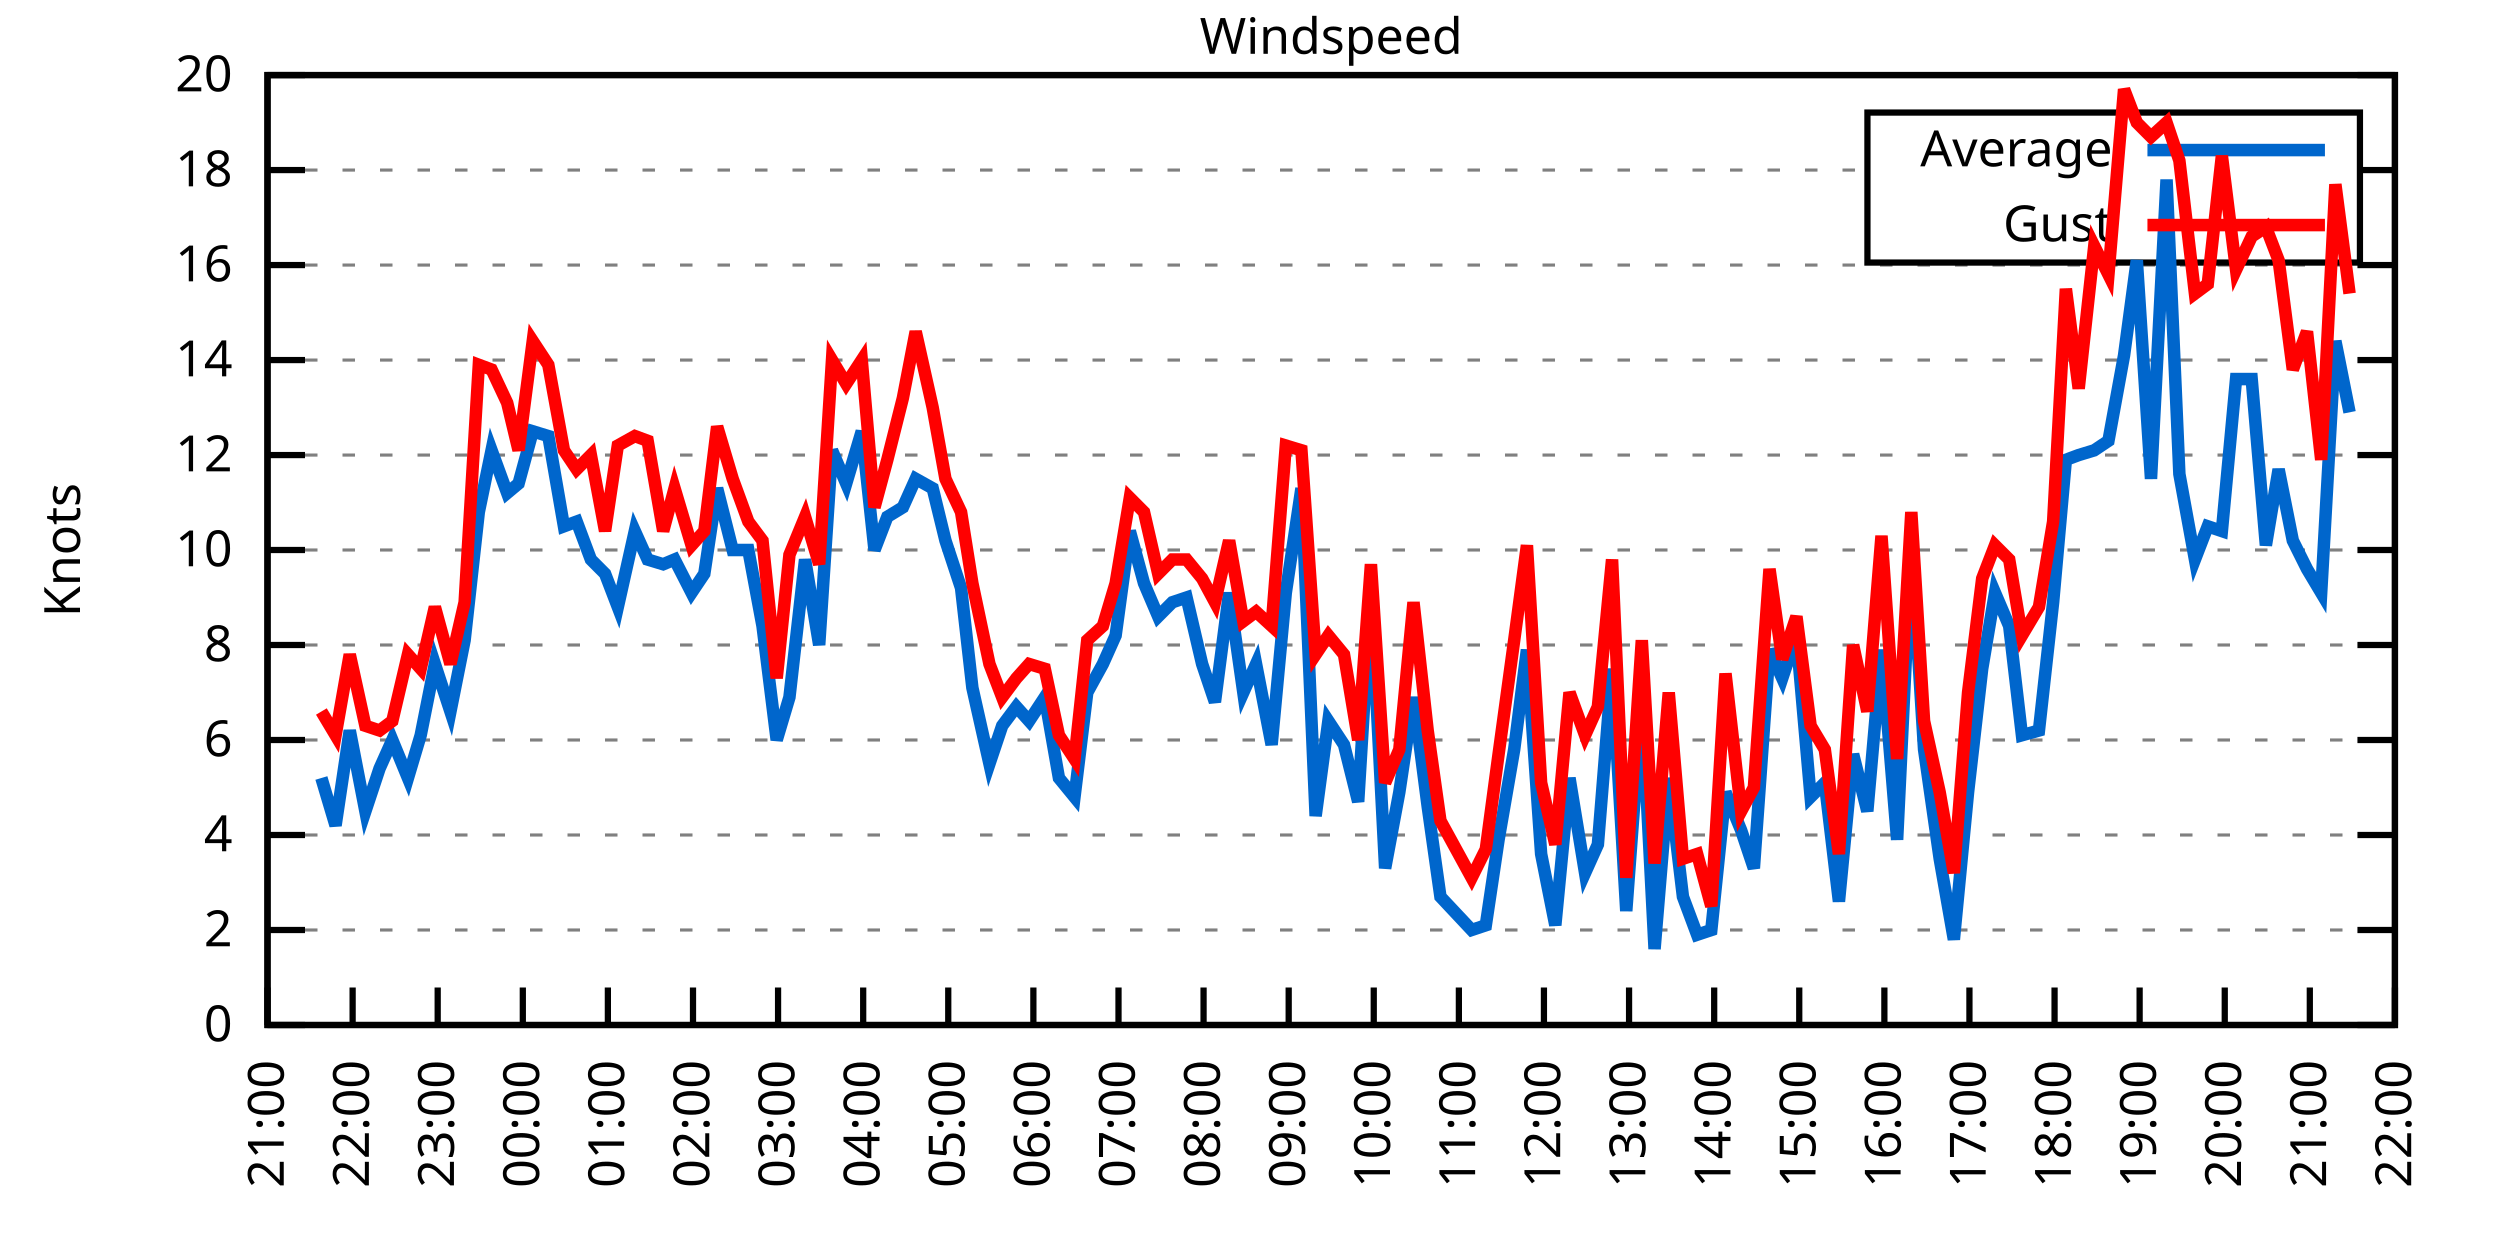
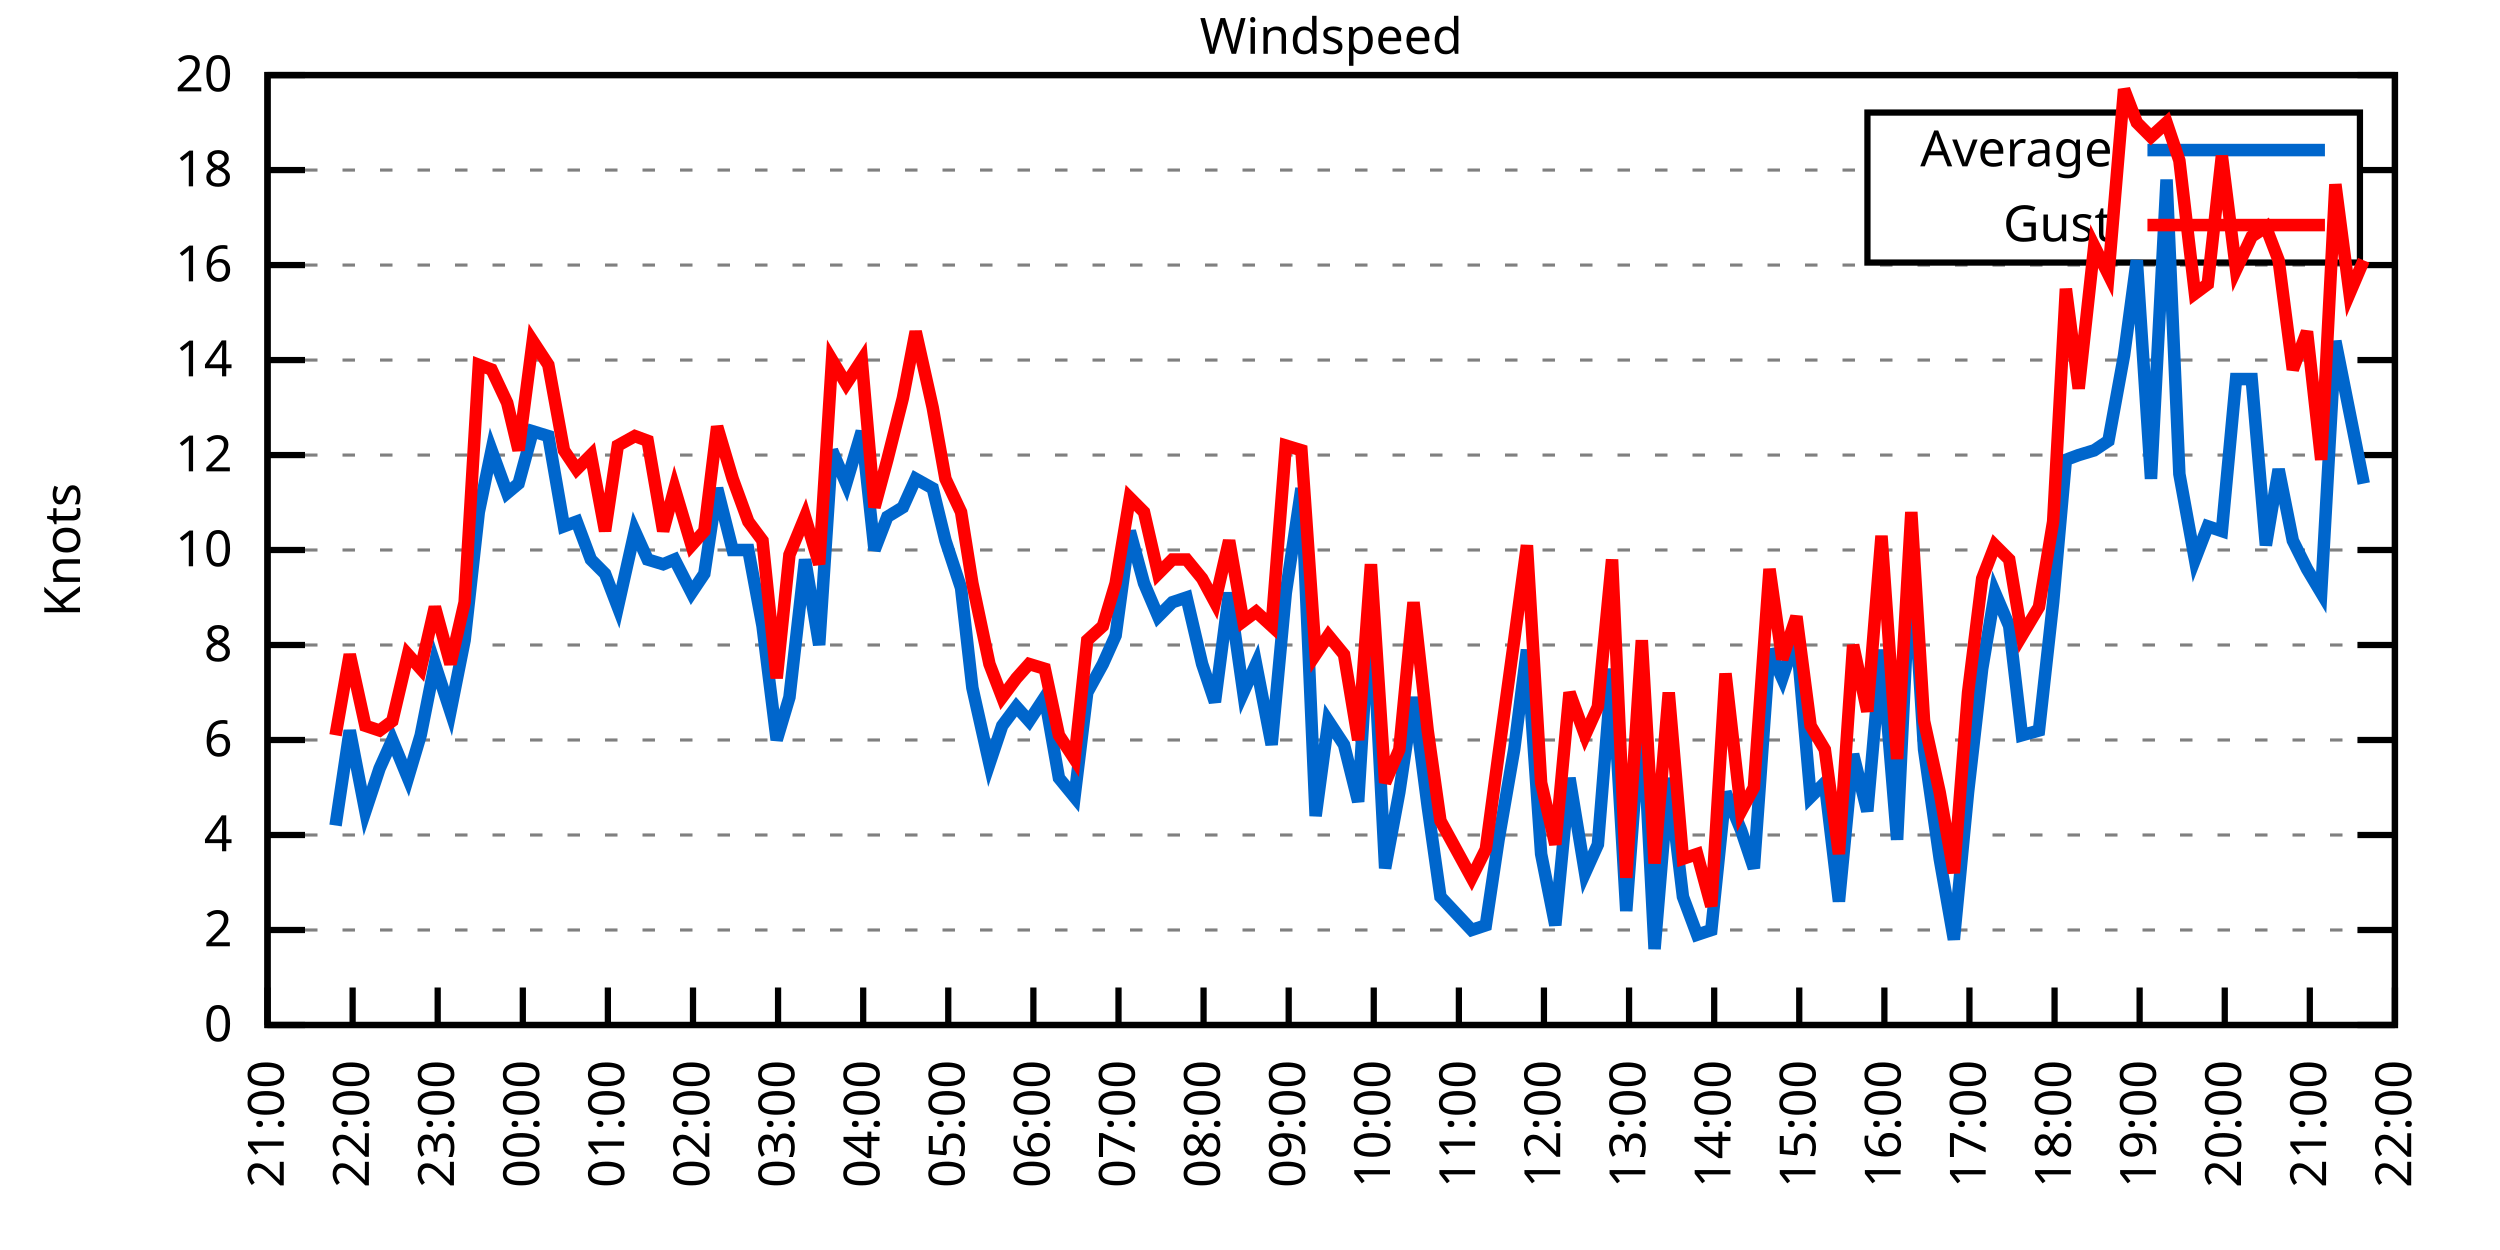
<svg xmlns="http://www.w3.org/2000/svg" xmlns:xlink="http://www.w3.org/1999/xlink" width="400" height="200" viewBox="0 0 400 200">
  <g id="gnuplot_canvas">
    <rect x="0" y="0" width="400" height="200" fill="none" />
    <defs>
      <circle id="gpDot" r="0.5" stroke-width="0.5" stroke="currentColor" />
      <path id="gpPt0" stroke-width="0.333" stroke="currentColor" d="M-1,0 h2 M0,-1 v2" />
      <path id="gpPt1" stroke-width="0.333" stroke="currentColor" d="M-1,-1 L1,1 M1,-1 L-1,1" />
      <path id="gpPt2" stroke-width="0.333" stroke="currentColor" d="M-1,0 L1,0 M0,-1 L0,1 M-1,-1 L1,1 M-1,1 L1,-1" />
      <rect id="gpPt3" stroke-width="0.333" stroke="currentColor" x="-1" y="-1" width="2" height="2" />
      <rect id="gpPt4" stroke-width="0.333" stroke="currentColor" fill="currentColor" x="-1" y="-1" width="2" height="2" />
      <circle id="gpPt5" stroke-width="0.333" stroke="currentColor" cx="0" cy="0" r="1" />
      <use xlink:href="#gpPt5" id="gpPt6" fill="currentColor" stroke="none" />
      <path id="gpPt7" stroke-width="0.333" stroke="currentColor" d="M0,-1.33 L-1.33,0.67 L1.33,0.67 z" />
      <use xlink:href="#gpPt7" id="gpPt8" fill="currentColor" stroke="none" />
      <use xlink:href="#gpPt7" id="gpPt9" stroke="currentColor" transform="rotate(180)" />
      <use xlink:href="#gpPt9" id="gpPt10" fill="currentColor" stroke="none" />
      <use xlink:href="#gpPt3" id="gpPt11" stroke="currentColor" transform="rotate(45)" />
      <use xlink:href="#gpPt11" id="gpPt12" fill="currentColor" stroke="none" />
      <path id="gpPt13" stroke-width="0.333" stroke="currentColor" d="M0,1.330 L1.265,0.411 L0.782,-1.067 L-0.782,-1.076 L-1.265,0.411 z" />
      <use xlink:href="#gpPt13" id="gpPt14" fill="currentColor" stroke="none" />
      <filter id="textbox" filterUnits="objectBoundingBox" x="0" y="0" height="1" width="1">
        <feFlood flood-color="white" flood-opacity="1" result="bgnd" />
        <feComposite in="SourceGraphic" in2="bgnd" operator="atop" />
      </filter>
      <filter id="greybox" filterUnits="objectBoundingBox" x="0" y="0" height="1" width="1">
        <feFlood flood-color="lightgrey" flood-opacity="1" result="grey" />
        <feComposite in="SourceGraphic" in2="grey" operator="atop" />
      </filter>
    </defs>
    <g fill="none" color="white" stroke="currentColor" stroke-width="1.00" stroke-linecap="butt" stroke-linejoin="miter">
</g>
    <g fill="none" color="black" stroke="currentColor" stroke-width="1.00" stroke-linecap="butt" stroke-linejoin="miter">
      <g stroke="none" shape-rendering="crispEdges">
        <polygon fill="rgb(255, 255, 255)" points="42.80,164.00 383.18,164.00 383.18,12.02 42.80,12.02 " />
      </g>
    </g>
    <g fill="none" color="black" stroke="currentColor" stroke-width="1.00" stroke-linecap="butt" stroke-linejoin="miter">
</g>
    <g fill="none" color="black" stroke="black" stroke-width="0.50" stroke-linecap="butt" stroke-linejoin="miter">
</g>
    <g fill="none" color="gray" stroke="currentColor" stroke-width="0.50" stroke-linecap="butt" stroke-linejoin="miter">
      <path stroke="gray" stroke-dasharray="2,4" class="gridline" d="M42.80,164.00 L383.19,164.00  " />
    </g>
    <g fill="none" color="gray" stroke="gray" stroke-width="1.00" stroke-linecap="butt" stroke-linejoin="miter">
</g>
    <g fill="none" color="black" stroke="currentColor" stroke-width="1.00" stroke-linecap="butt" stroke-linejoin="miter">
      <path stroke="black" d="M42.80,164.00 L48.80,164.00 M383.19,164.00 L377.19,164.00  " />
      <g transform="translate(37.20,166.60)" stroke="none" fill="black" font-family="Sans" font-size="8.00" text-anchor="end">
        <text>
          <tspan font-family="Sans"> 0</tspan>
        </text>
      </g>
    </g>
    <g fill="none" color="black" stroke="currentColor" stroke-width="1.00" stroke-linecap="butt" stroke-linejoin="miter">
</g>
    <g fill="none" color="black" stroke="black" stroke-width="0.50" stroke-linecap="butt" stroke-linejoin="miter">
</g>
    <g fill="none" color="gray" stroke="currentColor" stroke-width="0.50" stroke-linecap="butt" stroke-linejoin="miter">
      <path stroke="gray" stroke-dasharray="2,4" class="gridline" d="M42.80,148.80 L383.19,148.80  " />
    </g>
    <g fill="none" color="gray" stroke="gray" stroke-width="1.00" stroke-linecap="butt" stroke-linejoin="miter">
</g>
    <g fill="none" color="black" stroke="currentColor" stroke-width="1.00" stroke-linecap="butt" stroke-linejoin="miter">
      <path stroke="black" d="M42.80,148.80 L48.80,148.80 M383.19,148.80 L377.19,148.80  " />
      <g transform="translate(37.20,151.40)" stroke="none" fill="black" font-family="Sans" font-size="8.00" text-anchor="end">
        <text>
          <tspan font-family="Sans"> 2</tspan>
        </text>
      </g>
    </g>
    <g fill="none" color="black" stroke="currentColor" stroke-width="1.00" stroke-linecap="butt" stroke-linejoin="miter">
</g>
    <g fill="none" color="black" stroke="black" stroke-width="0.50" stroke-linecap="butt" stroke-linejoin="miter">
</g>
    <g fill="none" color="gray" stroke="currentColor" stroke-width="0.50" stroke-linecap="butt" stroke-linejoin="miter">
      <path stroke="gray" stroke-dasharray="2,4" class="gridline" d="M42.80,133.60 L383.19,133.60  " />
    </g>
    <g fill="none" color="gray" stroke="gray" stroke-width="1.00" stroke-linecap="butt" stroke-linejoin="miter">
</g>
    <g fill="none" color="black" stroke="currentColor" stroke-width="1.00" stroke-linecap="butt" stroke-linejoin="miter">
      <path stroke="black" d="M42.80,133.60 L48.80,133.60 M383.19,133.60 L377.19,133.60  " />
      <g transform="translate(37.20,136.20)" stroke="none" fill="black" font-family="Sans" font-size="8.00" text-anchor="end">
        <text>
          <tspan font-family="Sans"> 4</tspan>
        </text>
      </g>
    </g>
    <g fill="none" color="black" stroke="currentColor" stroke-width="1.00" stroke-linecap="butt" stroke-linejoin="miter">
</g>
    <g fill="none" color="black" stroke="black" stroke-width="0.50" stroke-linecap="butt" stroke-linejoin="miter">
</g>
    <g fill="none" color="gray" stroke="currentColor" stroke-width="0.50" stroke-linecap="butt" stroke-linejoin="miter">
      <path stroke="gray" stroke-dasharray="2,4" class="gridline" d="M42.80,118.40 L383.19,118.40  " />
    </g>
    <g fill="none" color="gray" stroke="gray" stroke-width="1.00" stroke-linecap="butt" stroke-linejoin="miter">
</g>
    <g fill="none" color="black" stroke="currentColor" stroke-width="1.00" stroke-linecap="butt" stroke-linejoin="miter">
      <path stroke="black" d="M42.80,118.40 L48.80,118.40 M383.19,118.40 L377.19,118.40  " />
      <g transform="translate(37.20,121.00)" stroke="none" fill="black" font-family="Sans" font-size="8.00" text-anchor="end">
        <text>
          <tspan font-family="Sans"> 6</tspan>
        </text>
      </g>
    </g>
    <g fill="none" color="black" stroke="currentColor" stroke-width="1.00" stroke-linecap="butt" stroke-linejoin="miter">
</g>
    <g fill="none" color="black" stroke="black" stroke-width="0.50" stroke-linecap="butt" stroke-linejoin="miter">
</g>
    <g fill="none" color="gray" stroke="currentColor" stroke-width="0.50" stroke-linecap="butt" stroke-linejoin="miter">
      <path stroke="gray" stroke-dasharray="2,4" class="gridline" d="M42.80,103.20 L383.19,103.20  " />
    </g>
    <g fill="none" color="gray" stroke="gray" stroke-width="1.00" stroke-linecap="butt" stroke-linejoin="miter">
</g>
    <g fill="none" color="black" stroke="currentColor" stroke-width="1.00" stroke-linecap="butt" stroke-linejoin="miter">
      <path stroke="black" d="M42.80,103.20 L48.80,103.20 M383.19,103.20 L377.19,103.20  " />
      <g transform="translate(37.20,105.80)" stroke="none" fill="black" font-family="Sans" font-size="8.00" text-anchor="end">
        <text>
          <tspan font-family="Sans"> 8</tspan>
        </text>
      </g>
    </g>
    <g fill="none" color="black" stroke="currentColor" stroke-width="1.00" stroke-linecap="butt" stroke-linejoin="miter">
</g>
    <g fill="none" color="black" stroke="black" stroke-width="0.50" stroke-linecap="butt" stroke-linejoin="miter">
</g>
    <g fill="none" color="gray" stroke="currentColor" stroke-width="0.50" stroke-linecap="butt" stroke-linejoin="miter">
      <path stroke="gray" stroke-dasharray="2,4" class="gridline" d="M42.80,88.00 L383.19,88.00  " />
    </g>
    <g fill="none" color="gray" stroke="gray" stroke-width="1.00" stroke-linecap="butt" stroke-linejoin="miter">
</g>
    <g fill="none" color="black" stroke="currentColor" stroke-width="1.00" stroke-linecap="butt" stroke-linejoin="miter">
      <path stroke="black" d="M42.80,88.00 L48.80,88.00 M383.19,88.00 L377.19,88.00  " />
      <g transform="translate(37.20,90.60)" stroke="none" fill="black" font-family="Sans" font-size="8.00" text-anchor="end">
        <text>
          <tspan font-family="Sans"> 10</tspan>
        </text>
      </g>
    </g>
    <g fill="none" color="black" stroke="currentColor" stroke-width="1.00" stroke-linecap="butt" stroke-linejoin="miter">
</g>
    <g fill="none" color="black" stroke="black" stroke-width="0.50" stroke-linecap="butt" stroke-linejoin="miter">
</g>
    <g fill="none" color="gray" stroke="currentColor" stroke-width="0.50" stroke-linecap="butt" stroke-linejoin="miter">
      <path stroke="gray" stroke-dasharray="2,4" class="gridline" d="M42.80,72.81 L383.19,72.81  " />
    </g>
    <g fill="none" color="gray" stroke="gray" stroke-width="1.00" stroke-linecap="butt" stroke-linejoin="miter">
</g>
    <g fill="none" color="black" stroke="currentColor" stroke-width="1.00" stroke-linecap="butt" stroke-linejoin="miter">
      <path stroke="black" d="M42.80,72.81 L48.80,72.81 M383.19,72.81 L377.19,72.81  " />
      <g transform="translate(37.20,75.41)" stroke="none" fill="black" font-family="Sans" font-size="8.00" text-anchor="end">
        <text>
          <tspan font-family="Sans"> 12</tspan>
        </text>
      </g>
    </g>
    <g fill="none" color="black" stroke="currentColor" stroke-width="1.00" stroke-linecap="butt" stroke-linejoin="miter">
</g>
    <g fill="none" color="black" stroke="black" stroke-width="0.50" stroke-linecap="butt" stroke-linejoin="miter">
</g>
    <g fill="none" color="gray" stroke="currentColor" stroke-width="0.50" stroke-linecap="butt" stroke-linejoin="miter">
      <path stroke="gray" stroke-dasharray="2,4" class="gridline" d="M42.80,57.61 L383.19,57.61  " />
    </g>
    <g fill="none" color="gray" stroke="gray" stroke-width="1.00" stroke-linecap="butt" stroke-linejoin="miter">
</g>
    <g fill="none" color="black" stroke="currentColor" stroke-width="1.00" stroke-linecap="butt" stroke-linejoin="miter">
      <path stroke="black" d="M42.80,57.61 L48.80,57.61 M383.19,57.61 L377.19,57.61  " />
      <g transform="translate(37.20,60.21)" stroke="none" fill="black" font-family="Sans" font-size="8.00" text-anchor="end">
        <text>
          <tspan font-family="Sans"> 14</tspan>
        </text>
      </g>
    </g>
    <g fill="none" color="black" stroke="currentColor" stroke-width="1.00" stroke-linecap="butt" stroke-linejoin="miter">
</g>
    <g fill="none" color="black" stroke="black" stroke-width="0.50" stroke-linecap="butt" stroke-linejoin="miter">
</g>
    <g fill="none" color="gray" stroke="currentColor" stroke-width="0.50" stroke-linecap="butt" stroke-linejoin="miter">
      <path stroke="gray" stroke-dasharray="2,4" class="gridline" d="M42.80,42.41 L383.19,42.41  " />
    </g>
    <g fill="none" color="gray" stroke="gray" stroke-width="1.00" stroke-linecap="butt" stroke-linejoin="miter">
</g>
    <g fill="none" color="black" stroke="currentColor" stroke-width="1.00" stroke-linecap="butt" stroke-linejoin="miter">
      <path stroke="black" d="M42.80,42.41 L48.80,42.41 M383.19,42.41 L377.19,42.41  " />
      <g transform="translate(37.20,45.01)" stroke="none" fill="black" font-family="Sans" font-size="8.00" text-anchor="end">
        <text>
          <tspan font-family="Sans"> 16</tspan>
        </text>
      </g>
    </g>
    <g fill="none" color="black" stroke="currentColor" stroke-width="1.00" stroke-linecap="butt" stroke-linejoin="miter">
</g>
    <g fill="none" color="black" stroke="black" stroke-width="0.50" stroke-linecap="butt" stroke-linejoin="miter">
</g>
    <g fill="none" color="gray" stroke="currentColor" stroke-width="0.50" stroke-linecap="butt" stroke-linejoin="miter">
      <path stroke="gray" stroke-dasharray="2,4" class="gridline" d="M42.80,27.21 L298.79,27.21 M377.59,27.21 L383.19,27.21  " />
    </g>
    <g fill="none" color="gray" stroke="gray" stroke-width="1.00" stroke-linecap="butt" stroke-linejoin="miter">
</g>
    <g fill="none" color="black" stroke="currentColor" stroke-width="1.00" stroke-linecap="butt" stroke-linejoin="miter">
      <path stroke="black" d="M42.80,27.21 L48.80,27.21 M383.19,27.21 L377.19,27.21  " />
      <g transform="translate(37.20,29.81)" stroke="none" fill="black" font-family="Sans" font-size="8.00" text-anchor="end">
        <text>
          <tspan font-family="Sans"> 18</tspan>
        </text>
      </g>
    </g>
    <g fill="none" color="black" stroke="currentColor" stroke-width="1.00" stroke-linecap="butt" stroke-linejoin="miter">
</g>
    <g fill="none" color="black" stroke="black" stroke-width="0.50" stroke-linecap="butt" stroke-linejoin="miter">
</g>
    <g fill="none" color="gray" stroke="currentColor" stroke-width="0.50" stroke-linecap="butt" stroke-linejoin="miter">
      <path stroke="gray" stroke-dasharray="2,4" class="gridline" d="M42.80,12.01 L383.19,12.01  " />
    </g>
    <g fill="none" color="gray" stroke="gray" stroke-width="1.00" stroke-linecap="butt" stroke-linejoin="miter">
</g>
    <g fill="none" color="black" stroke="currentColor" stroke-width="1.00" stroke-linecap="butt" stroke-linejoin="miter">
      <path stroke="black" d="M42.80,12.01 L48.80,12.01 M383.19,12.01 L377.19,12.01  " />
      <g transform="translate(37.20,14.61)" stroke="none" fill="black" font-family="Sans" font-size="8.00" text-anchor="end">
        <text>
          <tspan font-family="Sans"> 20</tspan>
        </text>
      </g>
    </g>
    <g fill="none" color="black" stroke="currentColor" stroke-width="1.00" stroke-linecap="butt" stroke-linejoin="miter">
      <path stroke="black" d="M42.80,164.00 L42.80,158.00  " />
      <g transform="translate(45.40,169.60) rotate(270.00)" stroke="none" fill="black" font-family="Sans" font-size="8.00" text-anchor="end">
        <text>
          <tspan font-family="Sans">21:00</tspan>
        </text>
      </g>
    </g>
    <g fill="none" color="black" stroke="currentColor" stroke-width="1.00" stroke-linecap="butt" stroke-linejoin="miter">
      <path stroke="black" d="M56.42,164.00 L56.42,158.00  " />
      <g transform="translate(59.02,169.60) rotate(270.00)" stroke="none" fill="black" font-family="Sans" font-size="8.00" text-anchor="end">
        <text>
          <tspan font-family="Sans">22:00</tspan>
        </text>
      </g>
    </g>
    <g fill="none" color="black" stroke="currentColor" stroke-width="1.00" stroke-linecap="butt" stroke-linejoin="miter">
      <path stroke="black" d="M70.03,164.00 L70.03,158.00  " />
      <g transform="translate(72.63,169.60) rotate(270.00)" stroke="none" fill="black" font-family="Sans" font-size="8.00" text-anchor="end">
        <text>
          <tspan font-family="Sans">23:00</tspan>
        </text>
      </g>
    </g>
    <g fill="none" color="black" stroke="currentColor" stroke-width="1.00" stroke-linecap="butt" stroke-linejoin="miter">
      <path stroke="black" d="M83.65,164.00 L83.65,158.00  " />
      <g transform="translate(86.25,169.60) rotate(270.00)" stroke="none" fill="black" font-family="Sans" font-size="8.00" text-anchor="end">
        <text>
          <tspan font-family="Sans">00:00</tspan>
        </text>
      </g>
    </g>
    <g fill="none" color="black" stroke="currentColor" stroke-width="1.00" stroke-linecap="butt" stroke-linejoin="miter">
      <path stroke="black" d="M97.26,164.00 L97.26,158.00  " />
      <g transform="translate(99.86,169.60) rotate(270.00)" stroke="none" fill="black" font-family="Sans" font-size="8.00" text-anchor="end">
        <text>
          <tspan font-family="Sans">01:00</tspan>
        </text>
      </g>
    </g>
    <g fill="none" color="black" stroke="currentColor" stroke-width="1.00" stroke-linecap="butt" stroke-linejoin="miter">
      <path stroke="black" d="M110.88,164.00 L110.88,158.00  " />
      <g transform="translate(113.48,169.60) rotate(270.00)" stroke="none" fill="black" font-family="Sans" font-size="8.00" text-anchor="end">
        <text>
          <tspan font-family="Sans">02:00</tspan>
        </text>
      </g>
    </g>
    <g fill="none" color="black" stroke="currentColor" stroke-width="1.00" stroke-linecap="butt" stroke-linejoin="miter">
      <path stroke="black" d="M124.49,164.00 L124.49,158.00  " />
      <g transform="translate(127.09,169.60) rotate(270.00)" stroke="none" fill="black" font-family="Sans" font-size="8.00" text-anchor="end">
        <text>
          <tspan font-family="Sans">03:00</tspan>
        </text>
      </g>
    </g>
    <g fill="none" color="black" stroke="currentColor" stroke-width="1.00" stroke-linecap="butt" stroke-linejoin="miter">
      <path stroke="black" d="M138.11,164.00 L138.11,158.00  " />
      <g transform="translate(140.71,169.60) rotate(270.00)" stroke="none" fill="black" font-family="Sans" font-size="8.00" text-anchor="end">
        <text>
          <tspan font-family="Sans">04:00</tspan>
        </text>
      </g>
    </g>
    <g fill="none" color="black" stroke="currentColor" stroke-width="1.00" stroke-linecap="butt" stroke-linejoin="miter">
      <path stroke="black" d="M151.72,164.00 L151.72,158.00  " />
      <g transform="translate(154.32,169.60) rotate(270.00)" stroke="none" fill="black" font-family="Sans" font-size="8.00" text-anchor="end">
        <text>
          <tspan font-family="Sans">05:00</tspan>
        </text>
      </g>
    </g>
    <g fill="none" color="black" stroke="currentColor" stroke-width="1.00" stroke-linecap="butt" stroke-linejoin="miter">
      <path stroke="black" d="M165.34,164.00 L165.34,158.00  " />
      <g transform="translate(167.94,169.60) rotate(270.00)" stroke="none" fill="black" font-family="Sans" font-size="8.00" text-anchor="end">
        <text>
          <tspan font-family="Sans">06:00</tspan>
        </text>
      </g>
    </g>
    <g fill="none" color="black" stroke="currentColor" stroke-width="1.00" stroke-linecap="butt" stroke-linejoin="miter">
      <path stroke="black" d="M178.96,164.00 L178.96,158.00  " />
      <g transform="translate(181.56,169.60) rotate(270.00)" stroke="none" fill="black" font-family="Sans" font-size="8.00" text-anchor="end">
        <text>
          <tspan font-family="Sans">07:00</tspan>
        </text>
      </g>
    </g>
    <g fill="none" color="black" stroke="currentColor" stroke-width="1.00" stroke-linecap="butt" stroke-linejoin="miter">
      <path stroke="black" d="M192.57,164.00 L192.57,158.00  " />
      <g transform="translate(195.17,169.60) rotate(270.00)" stroke="none" fill="black" font-family="Sans" font-size="8.00" text-anchor="end">
        <text>
          <tspan font-family="Sans">08:00</tspan>
        </text>
      </g>
    </g>
    <g fill="none" color="black" stroke="currentColor" stroke-width="1.00" stroke-linecap="butt" stroke-linejoin="miter">
      <path stroke="black" d="M206.19,164.00 L206.19,158.00  " />
      <g transform="translate(208.79,169.60) rotate(270.00)" stroke="none" fill="black" font-family="Sans" font-size="8.00" text-anchor="end">
        <text>
          <tspan font-family="Sans">09:00</tspan>
        </text>
      </g>
    </g>
    <g fill="none" color="black" stroke="currentColor" stroke-width="1.00" stroke-linecap="butt" stroke-linejoin="miter">
      <path stroke="black" d="M219.80,164.00 L219.80,158.00  " />
      <g transform="translate(222.40,169.60) rotate(270.00)" stroke="none" fill="black" font-family="Sans" font-size="8.00" text-anchor="end">
        <text>
          <tspan font-family="Sans">10:00</tspan>
        </text>
      </g>
    </g>
    <g fill="none" color="black" stroke="currentColor" stroke-width="1.00" stroke-linecap="butt" stroke-linejoin="miter">
      <path stroke="black" d="M233.42,164.00 L233.42,158.00  " />
      <g transform="translate(236.02,169.60) rotate(270.00)" stroke="none" fill="black" font-family="Sans" font-size="8.00" text-anchor="end">
        <text>
          <tspan font-family="Sans">11:00</tspan>
        </text>
      </g>
    </g>
    <g fill="none" color="black" stroke="currentColor" stroke-width="1.00" stroke-linecap="butt" stroke-linejoin="miter">
      <path stroke="black" d="M247.03,164.00 L247.03,158.00  " />
      <g transform="translate(249.63,169.60) rotate(270.00)" stroke="none" fill="black" font-family="Sans" font-size="8.00" text-anchor="end">
        <text>
          <tspan font-family="Sans">12:00</tspan>
        </text>
      </g>
    </g>
    <g fill="none" color="black" stroke="currentColor" stroke-width="1.00" stroke-linecap="butt" stroke-linejoin="miter">
      <path stroke="black" d="M260.65,164.00 L260.65,158.00  " />
      <g transform="translate(263.25,169.60) rotate(270.00)" stroke="none" fill="black" font-family="Sans" font-size="8.00" text-anchor="end">
        <text>
          <tspan font-family="Sans">13:00</tspan>
        </text>
      </g>
    </g>
    <g fill="none" color="black" stroke="currentColor" stroke-width="1.00" stroke-linecap="butt" stroke-linejoin="miter">
      <path stroke="black" d="M274.27,164.00 L274.27,158.00  " />
      <g transform="translate(276.87,169.60) rotate(270.00)" stroke="none" fill="black" font-family="Sans" font-size="8.00" text-anchor="end">
        <text>
          <tspan font-family="Sans">14:00</tspan>
        </text>
      </g>
    </g>
    <g fill="none" color="black" stroke="currentColor" stroke-width="1.00" stroke-linecap="butt" stroke-linejoin="miter">
      <path stroke="black" d="M287.88,164.00 L287.88,158.00  " />
      <g transform="translate(290.48,169.60) rotate(270.00)" stroke="none" fill="black" font-family="Sans" font-size="8.00" text-anchor="end">
        <text>
          <tspan font-family="Sans">15:00</tspan>
        </text>
      </g>
    </g>
    <g fill="none" color="black" stroke="currentColor" stroke-width="1.00" stroke-linecap="butt" stroke-linejoin="miter">
      <path stroke="black" d="M301.50,164.00 L301.50,158.00  " />
      <g transform="translate(304.10,169.60) rotate(270.00)" stroke="none" fill="black" font-family="Sans" font-size="8.00" text-anchor="end">
        <text>
          <tspan font-family="Sans">16:00</tspan>
        </text>
      </g>
    </g>
    <g fill="none" color="black" stroke="currentColor" stroke-width="1.00" stroke-linecap="butt" stroke-linejoin="miter">
      <path stroke="black" d="M315.11,164.00 L315.11,158.00  " />
      <g transform="translate(317.71,169.60) rotate(270.00)" stroke="none" fill="black" font-family="Sans" font-size="8.00" text-anchor="end">
        <text>
          <tspan font-family="Sans">17:00</tspan>
        </text>
      </g>
    </g>
    <g fill="none" color="black" stroke="currentColor" stroke-width="1.00" stroke-linecap="butt" stroke-linejoin="miter">
      <path stroke="black" d="M328.73,164.00 L328.73,158.00  " />
      <g transform="translate(331.33,169.60) rotate(270.00)" stroke="none" fill="black" font-family="Sans" font-size="8.00" text-anchor="end">
        <text>
          <tspan font-family="Sans">18:00</tspan>
        </text>
      </g>
    </g>
    <g fill="none" color="black" stroke="currentColor" stroke-width="1.00" stroke-linecap="butt" stroke-linejoin="miter">
      <path stroke="black" d="M342.34,164.00 L342.34,158.00  " />
      <g transform="translate(344.94,169.60) rotate(270.00)" stroke="none" fill="black" font-family="Sans" font-size="8.00" text-anchor="end">
        <text>
          <tspan font-family="Sans">19:00</tspan>
        </text>
      </g>
    </g>
    <g fill="none" color="black" stroke="currentColor" stroke-width="1.00" stroke-linecap="butt" stroke-linejoin="miter">
      <path stroke="black" d="M355.96,164.00 L355.96,158.00  " />
      <g transform="translate(358.56,169.60) rotate(270.00)" stroke="none" fill="black" font-family="Sans" font-size="8.00" text-anchor="end">
        <text>
          <tspan font-family="Sans">20:00</tspan>
        </text>
      </g>
    </g>
    <g fill="none" color="black" stroke="currentColor" stroke-width="1.00" stroke-linecap="butt" stroke-linejoin="miter">
      <path stroke="black" d="M369.57,164.00 L369.57,158.00  " />
      <g transform="translate(372.17,169.60) rotate(270.00)" stroke="none" fill="black" font-family="Sans" font-size="8.00" text-anchor="end">
        <text>
          <tspan font-family="Sans">21:00</tspan>
        </text>
      </g>
    </g>
    <g fill="none" color="black" stroke="currentColor" stroke-width="1.00" stroke-linecap="butt" stroke-linejoin="miter">
      <path stroke="black" d="M383.19,164.00 L383.19,158.00  " />
      <g transform="translate(385.79,169.60) rotate(270.00)" stroke="none" fill="black" font-family="Sans" font-size="8.00" text-anchor="end">
        <text>
          <tspan font-family="Sans">22:00</tspan>
        </text>
      </g>
    </g>
    <g fill="none" color="black" stroke="currentColor" stroke-width="1.00" stroke-linecap="butt" stroke-linejoin="miter">
</g>
    <g fill="none" color="black" stroke="currentColor" stroke-width="1.00" stroke-linecap="butt" stroke-linejoin="miter">
      <path stroke="black" d="M42.80,12.01 L42.80,164.00 L383.19,164.00 L383.19,12.01 L42.80,12.01 Z  " />
    </g>
    <g fill="none" color="black" stroke="currentColor" stroke-width="1.00" stroke-linecap="butt" stroke-linejoin="miter">
</g>
    <g fill="none" color="black" stroke="currentColor" stroke-width="1.00" stroke-linecap="butt" stroke-linejoin="miter">
      <path stroke="black" d="M298.79,42.01 L298.79,18.01 L377.59,18.01 L377.59,42.01 L298.79,42.01 Z  " />
    </g>
    <g id="Windspeed_plot_1">
      <g fill="none" color="white" stroke="black" stroke-width="2.00" stroke-linecap="butt" stroke-linejoin="miter">
</g>
      <g fill="none" color="black" stroke="currentColor" stroke-width="2.00" stroke-linecap="butt" stroke-linejoin="miter">
        <g transform="translate(337.99,26.61)" stroke="none" fill="black" font-family="Sans" font-size="8.00" text-anchor="end">
          <text>
            <tspan font-family="Sans">Average</tspan>
          </text>
        </g>
      </g>
      <g fill="none" color="black" stroke="currentColor" stroke-width="2.00" stroke-linecap="butt" stroke-linejoin="miter">
-         <path stroke="rgb(  0, 102, 204)" d="M343.59,24.01 L371.99,24.01 M51.42,124.48 L53.69,132.08 L55.96,116.88 L58.46,129.80 L60.73,122.96 L62.77,118.40   L65.27,124.48 L67.31,117.64 L69.58,106.24 L72.07,113.84 L74.34,102.44 L76.61,81.93 L78.65,72.05 L81.15,78.89   L82.97,77.37 L85.24,69.01 L87.73,69.77 L90.23,84.21 L92.27,83.45 L94.54,89.52 L96.81,91.80 L98.85,97.12   L101.57,84.97 L103.62,89.52 L106.11,90.28 L107.93,89.52 L110.65,94.84 L112.69,91.80 L114.74,78.13 L117.23,88.00   L119.73,88.00 L122.00,100.16 L124.27,118.40 L126.31,111.56 L128.81,89.52 L131.07,103.20 L133.12,72.05 L135.39,77.37   L137.88,69.01 L139.92,88.00 L141.97,82.69 L144.46,81.17 L146.51,76.61 L149.23,78.13 L151.27,86.49 L153.77,94.08   L155.58,110.04 L158.31,122.20 L160.35,116.12 L162.62,113.08 L164.66,115.36 L167.16,111.56 L169.43,124.48 L171.92,127.52   L173.96,110.80 L176.46,106.24 L178.50,101.68 L180.77,84.97 L183.04,93.32 L185.31,98.64 L187.58,96.36 L189.85,95.60   L192.34,106.24 L194.39,112.32 L196.66,94.84 L198.93,110.80 L200.97,106.24 L203.46,119.16 L205.73,94.84 L208.23,78.13   L210.50,130.56 L212.54,115.36 L215.04,119.16 L217.31,128.28 L219.35,94.84 L221.62,138.92 L223.89,126.76 L226.16,111.56   L228.43,129.04 L230.47,143.48 L235.46,148.80 L237.73,148.04 L239.77,134.36 L242.27,119.92 L244.31,103.96 L246.58,136.64   L248.85,148.04 L251.12,124.48 L253.61,139.68 L255.66,135.12 L257.93,107.00 L260.20,145.76 L262.69,112.32 L264.73,151.84   L267.00,124.48 L269.27,143.48 L271.54,149.56 L273.81,148.80 L276.08,126.76 L278.58,132.84 L280.62,138.92 L283.12,103.96   L285.16,108.52 L287.43,101.68 L289.70,127.52 L291.97,125.24 L294.23,144.24 L296.50,120.68 L298.77,129.80 L301.04,103.96   L303.54,134.36 L305.81,87.25 L307.85,119.92 L310.35,137.40 L312.62,150.32 L314.89,126.76 L317.15,107.00 L319.20,94.84   L321.47,100.16 L323.51,117.64 L326.23,116.88 L328.50,96.36 L330.54,73.57 L332.59,72.81 L335.08,72.05 L337.35,70.53   L339.85,56.85 L341.89,41.65 L344.16,76.61 L346.65,28.73 L348.70,75.85 L351.19,89.52 L353.24,84.21 L355.50,84.97   L357.77,60.65 L360.27,60.65 L362.54,87.25 L364.58,75.09 L366.85,86.49 L369.12,91.04 L371.39,94.84 L373.66,54.57   L375.93,65.97  " />
+         <path stroke="rgb(  0, 102, 204)" d="M343.59,24.01 L371.99,24.01 M53.69,132.08 L55.96,116.88 L58.46,129.80 L60.73,122.96 L62.77,118.40 L65.27,124.48   L67.31,117.64 L69.58,106.24 L72.07,113.84 L74.34,102.44 L76.61,81.93 L78.65,72.05 L81.15,78.89 L82.97,77.37   L85.24,69.01 L87.73,69.77 L90.23,84.21 L92.27,83.45 L94.54,89.52 L96.81,91.80 L98.85,97.12 L101.57,84.97   L103.62,89.52 L106.11,90.28 L107.93,89.52 L110.65,94.84 L112.69,91.80 L114.74,78.13 L117.23,88.00 L119.73,88.00   L122.00,100.16 L124.27,118.40 L126.31,111.56 L128.81,89.52 L131.07,103.20 L133.12,72.05 L135.39,77.37 L137.88,69.01   L139.92,88.00 L141.97,82.69 L144.46,81.17 L146.51,76.61 L149.23,78.13 L151.27,86.49 L153.77,94.08 L155.58,110.04   L158.31,122.20 L160.35,116.12 L162.62,113.08 L164.66,115.36 L167.16,111.56 L169.43,124.48 L171.92,127.52 L173.96,110.80   L176.46,106.24 L178.50,101.68 L180.77,84.97 L183.04,93.32 L185.31,98.64 L187.58,96.36 L189.85,95.60 L192.34,106.24   L194.39,112.32 L196.66,94.84 L198.93,110.80 L200.97,106.24 L203.46,119.16 L205.73,94.84 L208.23,78.13 L210.50,130.56   L212.54,115.36 L215.04,119.16 L217.31,128.28 L219.35,94.84 L221.62,138.92 L223.89,126.76 L226.16,111.56 L228.43,129.04   L230.47,143.48 L235.46,148.80 L237.73,148.04 L239.77,134.36 L242.27,119.92 L244.31,103.96 L246.58,136.64 L248.85,148.04   L251.12,124.48 L253.61,139.68 L255.66,135.12 L257.93,107.00 L260.20,145.76 L262.69,112.32 L264.73,151.84 L267.00,124.48   L269.27,143.48 L271.54,149.56 L273.81,148.80 L276.08,126.76 L278.58,132.84 L280.62,138.92 L283.12,103.96 L285.16,108.52   L287.43,101.68 L289.70,127.52 L291.97,125.24 L294.23,144.24 L296.50,120.68 L298.77,129.80 L301.04,103.96 L303.54,134.36   L305.81,87.25 L307.85,119.92 L310.35,137.40 L312.62,150.32 L314.89,126.76 L317.15,107.00 L319.20,94.84 L321.47,100.16   L323.51,117.64 L326.23,116.88 L328.50,96.36 L330.54,73.57 L332.59,72.81 L335.08,72.05 L337.35,70.53 L339.85,56.85   L341.89,41.65 L344.16,76.61 L346.65,28.73 L348.70,75.85 L351.19,89.52 L353.24,84.21 L355.50,84.97 L357.77,60.65   L360.27,60.65 L362.54,87.25 L364.58,75.09 L366.85,86.49 L369.12,91.04 L371.39,94.84 L373.66,54.57 L375.93,65.97   L378.20,77.37  " />
      </g>
    </g>
    <g id="Windspeed_plot_2">
      <g fill="none" color="black" stroke="currentColor" stroke-width="2.00" stroke-linecap="butt" stroke-linejoin="miter">
        <g transform="translate(337.99,38.61)" stroke="none" fill="black" font-family="Sans" font-size="8.00" text-anchor="end">
          <text>
            <tspan font-family="Sans">Gust</tspan>
          </text>
        </g>
      </g>
      <g fill="none" color="black" stroke="currentColor" stroke-width="2.00" stroke-linecap="butt" stroke-linejoin="miter">
-         <path stroke="rgb(255,   0,   0)" d="M343.59,36.01 L371.99,36.01 M51.42,113.84 L53.69,117.64 L55.96,104.72 L58.46,116.12 L60.73,116.88 L62.77,115.36   L65.27,104.72 L67.31,107.00 L69.58,97.12 L72.07,106.24 L74.34,96.36 L76.61,58.37 L78.65,59.13 L81.15,64.45   L82.97,72.05 L85.24,54.57 L87.73,58.37 L90.23,72.05 L92.27,75.09 L94.54,72.81 L96.81,84.97 L98.85,71.29   L101.57,69.77 L103.62,70.53 L106.11,84.97 L107.93,78.13 L110.65,87.25 L112.69,84.97 L114.74,68.25 L117.23,76.61   L119.73,83.45 L122.00,86.49 L124.27,108.52 L126.31,88.76 L128.81,82.69 L131.07,90.28 L133.12,57.61 L135.39,61.41   L137.88,57.61 L139.92,81.17 L141.97,73.57 L144.46,63.69 L146.51,53.05 L149.23,65.21 L151.27,76.61 L153.77,81.93   L155.58,93.32 L158.31,106.24 L160.35,111.56 L162.62,108.52 L164.66,106.24 L167.16,107.00 L169.43,117.64 L171.92,121.44   L173.96,102.44 L176.46,100.16 L178.50,93.32 L180.77,79.65 L183.04,81.93 L185.31,91.80 L187.58,89.52 L189.85,89.52   L192.34,92.56 L194.39,96.36 L196.66,86.49 L198.93,99.40 L200.97,97.88 L203.46,100.16 L205.73,71.29 L208.23,72.05   L210.50,104.72 L212.54,101.68 L215.04,104.72 L217.31,118.40 L219.35,90.28 L221.62,125.24 L223.89,119.92 L226.16,96.36   L228.43,116.88 L230.47,131.32 L235.46,140.44 L237.73,135.88 L239.77,120.68 L242.27,102.44 L244.31,87.25 L246.58,125.24   L248.85,135.12 L251.12,110.80 L253.61,117.64 L255.66,113.08 L257.93,89.52 L260.20,140.44 L262.69,102.44 L264.73,138.16   L267.00,110.80 L269.27,137.40 L271.54,136.64 L273.81,145.00 L276.08,107.76 L278.58,129.80 L280.62,126.00 L283.12,91.04   L285.16,105.48 L287.43,98.64 L289.70,116.12 L291.97,119.92 L294.23,136.64 L296.50,103.20 L298.77,113.84 L301.04,85.73   L303.54,121.44 L305.81,81.93 L307.85,115.36 L310.35,126.76 L312.62,139.68 L314.89,110.80 L317.15,92.56 L319.20,87.25   L321.47,89.52 L323.51,101.68 L326.23,97.12 L328.50,83.45 L330.54,46.21 L332.59,62.17 L335.08,39.37 L337.35,43.93   L339.85,14.29 L341.89,19.61 L344.16,21.89 L346.65,19.61 L348.70,25.69 L351.19,46.97 L353.24,45.45 L355.50,24.93   L357.77,43.17 L360.27,37.85 L362.54,36.33 L364.58,41.65 L366.85,59.13 L369.12,53.05 L371.39,73.57 L373.66,29.49   L375.93,46.97  " />
+         <path stroke="rgb(255,   0,   0)" d="M343.59,36.01 L371.99,36.01 M53.69,117.64 L55.96,104.72 L58.46,116.12 L60.73,116.88 L62.77,115.36 L65.27,104.72   L67.31,107.00 L69.58,97.12 L72.07,106.24 L74.34,96.36 L76.61,58.37 L78.65,59.13 L81.15,64.45 L82.97,72.05   L85.24,54.57 L87.73,58.37 L90.23,72.05 L92.27,75.09 L94.54,72.81 L96.81,84.97 L98.85,71.29 L101.57,69.77   L103.62,70.53 L106.11,84.97 L107.93,78.13 L110.65,87.25 L112.69,84.97 L114.74,68.25 L117.23,76.61 L119.73,83.45   L122.00,86.49 L124.27,108.52 L126.31,88.76 L128.81,82.69 L131.07,90.28 L133.12,57.61 L135.39,61.41 L137.88,57.61   L139.92,81.17 L141.97,73.57 L144.46,63.69 L146.51,53.05 L149.23,65.21 L151.27,76.61 L153.77,81.93 L155.58,93.32   L158.31,106.24 L160.35,111.56 L162.62,108.52 L164.66,106.24 L167.16,107.00 L169.43,117.64 L171.92,121.44 L173.96,102.44   L176.46,100.16 L178.50,93.32 L180.77,79.65 L183.04,81.93 L185.31,91.80 L187.58,89.52 L189.85,89.52 L192.34,92.56   L194.39,96.36 L196.66,86.49 L198.93,99.40 L200.97,97.88 L203.46,100.16 L205.73,71.29 L208.23,72.05 L210.50,104.72   L212.54,101.68 L215.04,104.72 L217.31,118.40 L219.35,90.28 L221.62,125.24 L223.89,119.92 L226.16,96.36 L228.43,116.88   L230.47,131.32 L235.46,140.44 L237.73,135.88 L239.77,120.68 L242.27,102.44 L244.31,87.25 L246.58,125.24 L248.85,135.12   L251.12,110.80 L253.61,117.64 L255.66,113.08 L257.93,89.52 L260.20,140.44 L262.69,102.44 L264.73,138.16 L267.00,110.80   L269.27,137.40 L271.54,136.64 L273.81,145.00 L276.08,107.76 L278.58,129.80 L280.62,126.00 L283.12,91.04 L285.16,105.48   L287.43,98.64 L289.70,116.12 L291.97,119.92 L294.23,136.64 L296.50,103.20 L298.77,113.84 L301.04,85.73 L303.54,121.44   L305.81,81.93 L307.85,115.36 L310.35,126.76 L312.62,139.68 L314.89,110.80 L317.15,92.56 L319.20,87.25 L321.47,89.52   L323.51,101.68 L326.23,97.12 L328.50,83.45 L330.54,46.21 L332.59,62.17 L335.08,39.37 L337.35,43.93 L339.85,14.29   L341.89,19.61 L344.16,21.89 L346.65,19.61 L348.70,25.69 L351.19,46.97 L353.24,45.45 L355.50,24.93 L357.77,43.17   L360.27,37.85 L362.54,36.33 L364.58,41.65 L366.85,59.13 L369.12,53.05 L371.39,73.57 L373.66,29.49 L375.93,46.97   L378.20,41.65  " />
      </g>
    </g>
    <g fill="none" color="black" stroke="currentColor" stroke-width="2.00" stroke-linecap="butt" stroke-linejoin="miter">
</g>
    <g fill="none" color="black" stroke="black" stroke-width="1.00" stroke-linecap="butt" stroke-linejoin="miter">
</g>
    <g fill="none" color="black" stroke="currentColor" stroke-width="1.00" stroke-linecap="butt" stroke-linejoin="miter">
      <path stroke="black" d="M42.80,12.01 L42.80,164.00 L383.19,164.00 L383.19,12.01 L42.80,12.01 Z  " />
      <g transform="translate(12.80,88.01) rotate(270.00)" stroke="none" fill="black" font-family="Sans" font-size="8.00" text-anchor="middle">
        <text>
          <tspan font-family="Sans">Knots</tspan>
        </text>
      </g>
    </g>
    <g fill="none" color="black" stroke="currentColor" stroke-width="1.00" stroke-linecap="butt" stroke-linejoin="miter">
</g>
    <g fill="none" color="black" stroke="currentColor" stroke-width="1.00" stroke-linecap="butt" stroke-linejoin="miter">
      <g transform="translate(212.99,8.61)" stroke="none" fill="black" font-family="Sans" font-size="8.00" text-anchor="middle">
        <text>
          <tspan font-family="Sans">Windspeed</tspan>
        </text>
      </g>
    </g>
    <g fill="none" color="black" stroke="currentColor" stroke-width="1.00" stroke-linecap="butt" stroke-linejoin="miter">
</g>
  </g>
</svg>
